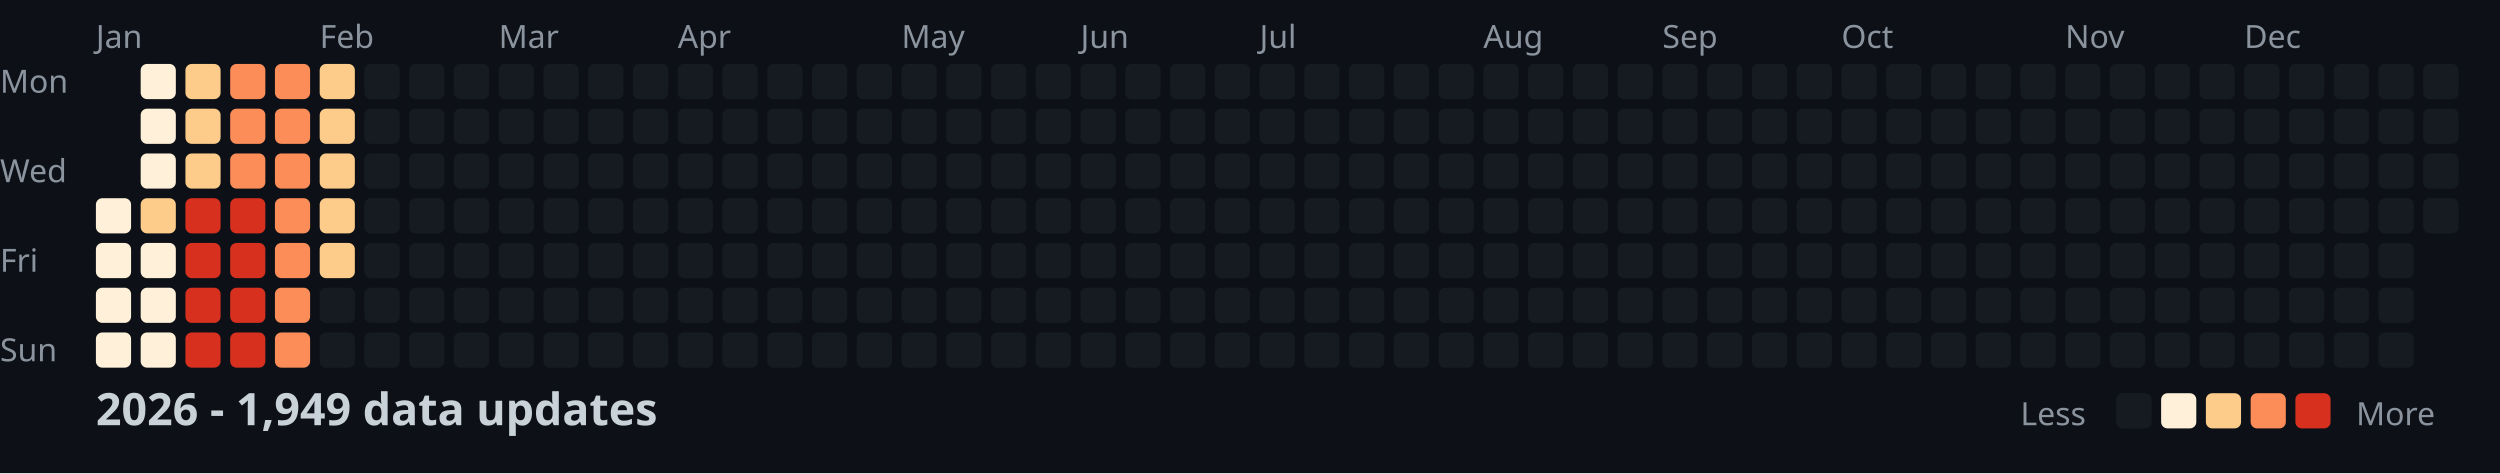
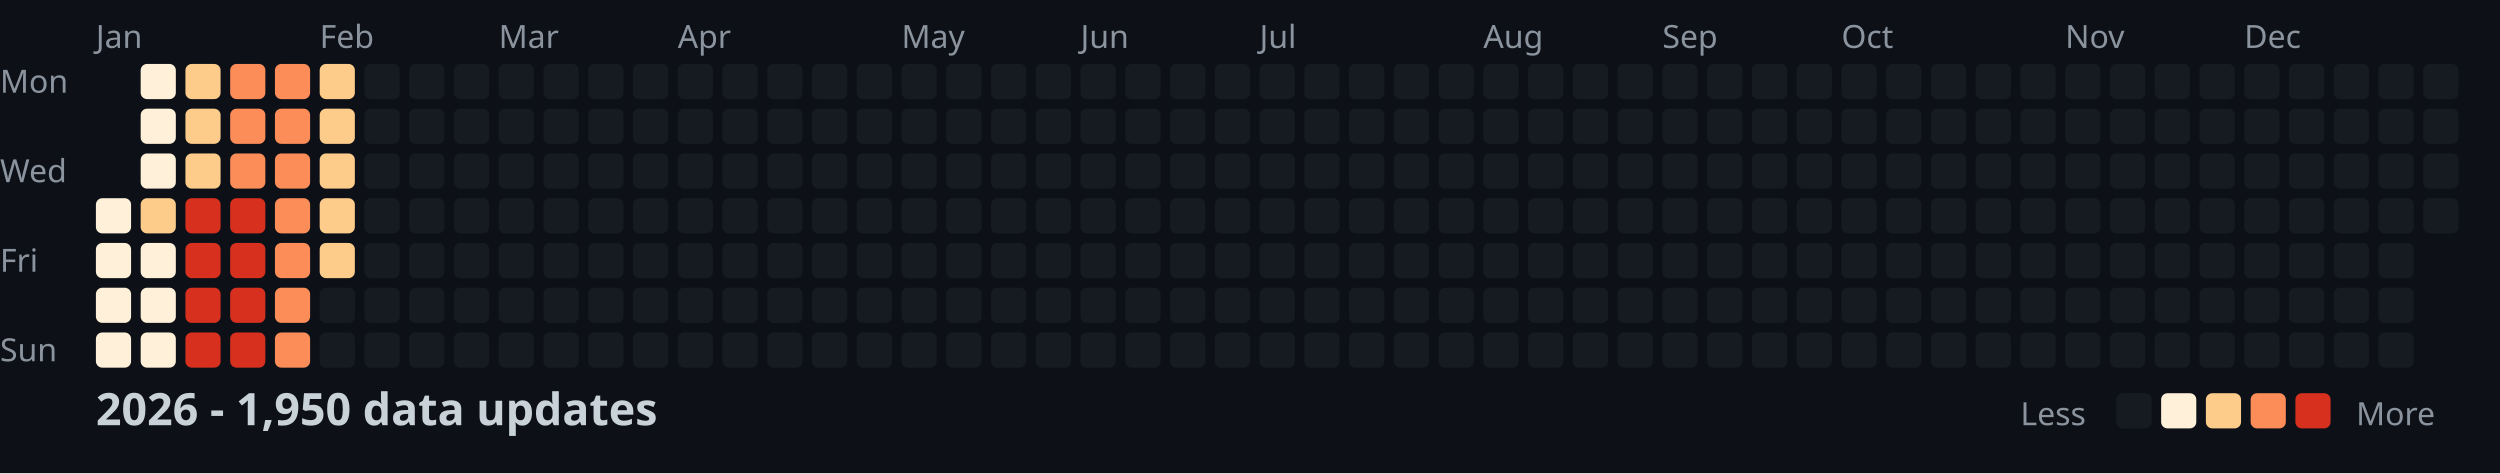
<svg xmlns="http://www.w3.org/2000/svg" width="782" height="148">
  <style>
    .month { font: 10px sans-serif; fill: #8b949e; }
    .day { font: 10px sans-serif; fill: #8b949e; }
    .title { font: bold 14px sans-serif; fill: #c9d1d9; }
    .legend { font: 10px sans-serif; fill: #8b949e; }
  </style>
  <rect width="100%" height="100%" fill="#0d1117" />
  <text x="0" y="29" class="day">Mon</text>
  <text x="0" y="57" class="day">Wed</text>
  <text x="0" y="85" class="day">Fri</text>
  <text x="0" y="113" class="day">Sun</text>
  <text x="30" y="15" class="month">Jan</text>
  <text x="100" y="15" class="month">Feb</text>
  <text x="156" y="15" class="month">Mar</text>
  <text x="212" y="15" class="month">Apr</text>
  <text x="282" y="15" class="month">May</text>
  <text x="338" y="15" class="month">Jun</text>
  <text x="394" y="15" class="month">Jul</text>
  <text x="464" y="15" class="month">Aug</text>
  <text x="520" y="15" class="month">Sep</text>
  <text x="576" y="15" class="month">Oct</text>
  <text x="646" y="15" class="month">Nov</text>
  <text x="702" y="15" class="month">Dec</text>
  <rect x="30" y="62" width="11" height="11" fill="#fef0d9" rx="2" />
  <rect x="30" y="76" width="11" height="11" fill="#fef0d9" rx="2" />
  <rect x="30" y="90" width="11" height="11" fill="#fef0d9" rx="2" />
  <rect x="30" y="104" width="11" height="11" fill="#fef0d9" rx="2" />
  <rect x="44" y="20" width="11" height="11" fill="#fef0d9" rx="2" />
  <rect x="44" y="34" width="11" height="11" fill="#fef0d9" rx="2" />
  <rect x="44" y="48" width="11" height="11" fill="#fef0d9" rx="2" />
  <rect x="44" y="62" width="11" height="11" fill="#fdcc8a" rx="2" />
  <rect x="44" y="76" width="11" height="11" fill="#fef0d9" rx="2" />
  <rect x="44" y="90" width="11" height="11" fill="#fef0d9" rx="2" />
  <rect x="44" y="104" width="11" height="11" fill="#fef0d9" rx="2" />
  <rect x="58" y="20" width="11" height="11" fill="#fdcc8a" rx="2" />
  <rect x="58" y="34" width="11" height="11" fill="#fdcc8a" rx="2" />
  <rect x="58" y="48" width="11" height="11" fill="#fdcc8a" rx="2" />
  <rect x="58" y="62" width="11" height="11" fill="#d7301f" rx="2" />
  <rect x="58" y="76" width="11" height="11" fill="#d7301f" rx="2" />
  <rect x="58" y="90" width="11" height="11" fill="#d7301f" rx="2" />
  <rect x="58" y="104" width="11" height="11" fill="#d7301f" rx="2" />
  <rect x="72" y="20" width="11" height="11" fill="#fc8d59" rx="2" />
  <rect x="72" y="34" width="11" height="11" fill="#fc8d59" rx="2" />
  <rect x="72" y="48" width="11" height="11" fill="#fc8d59" rx="2" />
  <rect x="72" y="62" width="11" height="11" fill="#d7301f" rx="2" />
  <rect x="72" y="76" width="11" height="11" fill="#d7301f" rx="2" />
  <rect x="72" y="90" width="11" height="11" fill="#d7301f" rx="2" />
  <rect x="72" y="104" width="11" height="11" fill="#d7301f" rx="2" />
  <rect x="86" y="20" width="11" height="11" fill="#fc8d59" rx="2" />
  <rect x="86" y="34" width="11" height="11" fill="#fc8d59" rx="2" />
  <rect x="86" y="48" width="11" height="11" fill="#fc8d59" rx="2" />
  <rect x="86" y="62" width="11" height="11" fill="#fc8d59" rx="2" />
  <rect x="86" y="76" width="11" height="11" fill="#fc8d59" rx="2" />
  <rect x="86" y="90" width="11" height="11" fill="#fc8d59" rx="2" />
  <rect x="86" y="104" width="11" height="11" fill="#fc8d59" rx="2" />
  <rect x="100" y="20" width="11" height="11" fill="#fdcc8a" rx="2" />
  <rect x="100" y="34" width="11" height="11" fill="#fdcc8a" rx="2" />
  <rect x="100" y="48" width="11" height="11" fill="#fdcc8a" rx="2" />
  <rect x="100" y="62" width="11" height="11" fill="#fdcc8a" rx="2" />
  <rect x="100" y="76" width="11" height="11" fill="#fdcc8a" rx="2" />
  <rect x="100" y="90" width="11" height="11" fill="#161b22" rx="2" />
  <rect x="100" y="104" width="11" height="11" fill="#161b22" rx="2" />
  <rect x="114" y="20" width="11" height="11" fill="#161b22" rx="2" />
  <rect x="114" y="34" width="11" height="11" fill="#161b22" rx="2" />
  <rect x="114" y="48" width="11" height="11" fill="#161b22" rx="2" />
  <rect x="114" y="62" width="11" height="11" fill="#161b22" rx="2" />
  <rect x="114" y="76" width="11" height="11" fill="#161b22" rx="2" />
  <rect x="114" y="90" width="11" height="11" fill="#161b22" rx="2" />
  <rect x="114" y="104" width="11" height="11" fill="#161b22" rx="2" />
  <rect x="128" y="20" width="11" height="11" fill="#161b22" rx="2" />
  <rect x="128" y="34" width="11" height="11" fill="#161b22" rx="2" />
  <rect x="128" y="48" width="11" height="11" fill="#161b22" rx="2" />
  <rect x="128" y="62" width="11" height="11" fill="#161b22" rx="2" />
  <rect x="128" y="76" width="11" height="11" fill="#161b22" rx="2" />
  <rect x="128" y="90" width="11" height="11" fill="#161b22" rx="2" />
  <rect x="128" y="104" width="11" height="11" fill="#161b22" rx="2" />
  <rect x="142" y="20" width="11" height="11" fill="#161b22" rx="2" />
  <rect x="142" y="34" width="11" height="11" fill="#161b22" rx="2" />
  <rect x="142" y="48" width="11" height="11" fill="#161b22" rx="2" />
  <rect x="142" y="62" width="11" height="11" fill="#161b22" rx="2" />
  <rect x="142" y="76" width="11" height="11" fill="#161b22" rx="2" />
  <rect x="142" y="90" width="11" height="11" fill="#161b22" rx="2" />
  <rect x="142" y="104" width="11" height="11" fill="#161b22" rx="2" />
  <rect x="156" y="20" width="11" height="11" fill="#161b22" rx="2" />
  <rect x="156" y="34" width="11" height="11" fill="#161b22" rx="2" />
  <rect x="156" y="48" width="11" height="11" fill="#161b22" rx="2" />
  <rect x="156" y="62" width="11" height="11" fill="#161b22" rx="2" />
  <rect x="156" y="76" width="11" height="11" fill="#161b22" rx="2" />
  <rect x="156" y="90" width="11" height="11" fill="#161b22" rx="2" />
  <rect x="156" y="104" width="11" height="11" fill="#161b22" rx="2" />
  <rect x="170" y="20" width="11" height="11" fill="#161b22" rx="2" />
  <rect x="170" y="34" width="11" height="11" fill="#161b22" rx="2" />
  <rect x="170" y="48" width="11" height="11" fill="#161b22" rx="2" />
  <rect x="170" y="62" width="11" height="11" fill="#161b22" rx="2" />
  <rect x="170" y="76" width="11" height="11" fill="#161b22" rx="2" />
  <rect x="170" y="90" width="11" height="11" fill="#161b22" rx="2" />
  <rect x="170" y="104" width="11" height="11" fill="#161b22" rx="2" />
  <rect x="184" y="20" width="11" height="11" fill="#161b22" rx="2" />
  <rect x="184" y="34" width="11" height="11" fill="#161b22" rx="2" />
  <rect x="184" y="48" width="11" height="11" fill="#161b22" rx="2" />
  <rect x="184" y="62" width="11" height="11" fill="#161b22" rx="2" />
  <rect x="184" y="76" width="11" height="11" fill="#161b22" rx="2" />
  <rect x="184" y="90" width="11" height="11" fill="#161b22" rx="2" />
  <rect x="184" y="104" width="11" height="11" fill="#161b22" rx="2" />
  <rect x="198" y="20" width="11" height="11" fill="#161b22" rx="2" />
  <rect x="198" y="34" width="11" height="11" fill="#161b22" rx="2" />
  <rect x="198" y="48" width="11" height="11" fill="#161b22" rx="2" />
  <rect x="198" y="62" width="11" height="11" fill="#161b22" rx="2" />
  <rect x="198" y="76" width="11" height="11" fill="#161b22" rx="2" />
  <rect x="198" y="90" width="11" height="11" fill="#161b22" rx="2" />
  <rect x="198" y="104" width="11" height="11" fill="#161b22" rx="2" />
  <rect x="212" y="20" width="11" height="11" fill="#161b22" rx="2" />
  <rect x="212" y="34" width="11" height="11" fill="#161b22" rx="2" />
  <rect x="212" y="48" width="11" height="11" fill="#161b22" rx="2" />
  <rect x="212" y="62" width="11" height="11" fill="#161b22" rx="2" />
  <rect x="212" y="76" width="11" height="11" fill="#161b22" rx="2" />
  <rect x="212" y="90" width="11" height="11" fill="#161b22" rx="2" />
  <rect x="212" y="104" width="11" height="11" fill="#161b22" rx="2" />
  <rect x="226" y="20" width="11" height="11" fill="#161b22" rx="2" />
  <rect x="226" y="34" width="11" height="11" fill="#161b22" rx="2" />
  <rect x="226" y="48" width="11" height="11" fill="#161b22" rx="2" />
  <rect x="226" y="62" width="11" height="11" fill="#161b22" rx="2" />
  <rect x="226" y="76" width="11" height="11" fill="#161b22" rx="2" />
  <rect x="226" y="90" width="11" height="11" fill="#161b22" rx="2" />
  <rect x="226" y="104" width="11" height="11" fill="#161b22" rx="2" />
  <rect x="240" y="20" width="11" height="11" fill="#161b22" rx="2" />
  <rect x="240" y="34" width="11" height="11" fill="#161b22" rx="2" />
  <rect x="240" y="48" width="11" height="11" fill="#161b22" rx="2" />
  <rect x="240" y="62" width="11" height="11" fill="#161b22" rx="2" />
  <rect x="240" y="76" width="11" height="11" fill="#161b22" rx="2" />
  <rect x="240" y="90" width="11" height="11" fill="#161b22" rx="2" />
  <rect x="240" y="104" width="11" height="11" fill="#161b22" rx="2" />
  <rect x="254" y="20" width="11" height="11" fill="#161b22" rx="2" />
  <rect x="254" y="34" width="11" height="11" fill="#161b22" rx="2" />
  <rect x="254" y="48" width="11" height="11" fill="#161b22" rx="2" />
  <rect x="254" y="62" width="11" height="11" fill="#161b22" rx="2" />
  <rect x="254" y="76" width="11" height="11" fill="#161b22" rx="2" />
  <rect x="254" y="90" width="11" height="11" fill="#161b22" rx="2" />
  <rect x="254" y="104" width="11" height="11" fill="#161b22" rx="2" />
  <rect x="268" y="20" width="11" height="11" fill="#161b22" rx="2" />
  <rect x="268" y="34" width="11" height="11" fill="#161b22" rx="2" />
  <rect x="268" y="48" width="11" height="11" fill="#161b22" rx="2" />
  <rect x="268" y="62" width="11" height="11" fill="#161b22" rx="2" />
  <rect x="268" y="76" width="11" height="11" fill="#161b22" rx="2" />
  <rect x="268" y="90" width="11" height="11" fill="#161b22" rx="2" />
  <rect x="268" y="104" width="11" height="11" fill="#161b22" rx="2" />
  <rect x="282" y="20" width="11" height="11" fill="#161b22" rx="2" />
  <rect x="282" y="34" width="11" height="11" fill="#161b22" rx="2" />
  <rect x="282" y="48" width="11" height="11" fill="#161b22" rx="2" />
  <rect x="282" y="62" width="11" height="11" fill="#161b22" rx="2" />
  <rect x="282" y="76" width="11" height="11" fill="#161b22" rx="2" />
  <rect x="282" y="90" width="11" height="11" fill="#161b22" rx="2" />
  <rect x="282" y="104" width="11" height="11" fill="#161b22" rx="2" />
  <rect x="296" y="20" width="11" height="11" fill="#161b22" rx="2" />
  <rect x="296" y="34" width="11" height="11" fill="#161b22" rx="2" />
  <rect x="296" y="48" width="11" height="11" fill="#161b22" rx="2" />
  <rect x="296" y="62" width="11" height="11" fill="#161b22" rx="2" />
  <rect x="296" y="76" width="11" height="11" fill="#161b22" rx="2" />
  <rect x="296" y="90" width="11" height="11" fill="#161b22" rx="2" />
  <rect x="296" y="104" width="11" height="11" fill="#161b22" rx="2" />
  <rect x="310" y="20" width="11" height="11" fill="#161b22" rx="2" />
  <rect x="310" y="34" width="11" height="11" fill="#161b22" rx="2" />
  <rect x="310" y="48" width="11" height="11" fill="#161b22" rx="2" />
  <rect x="310" y="62" width="11" height="11" fill="#161b22" rx="2" />
  <rect x="310" y="76" width="11" height="11" fill="#161b22" rx="2" />
  <rect x="310" y="90" width="11" height="11" fill="#161b22" rx="2" />
  <rect x="310" y="104" width="11" height="11" fill="#161b22" rx="2" />
  <rect x="324" y="20" width="11" height="11" fill="#161b22" rx="2" />
  <rect x="324" y="34" width="11" height="11" fill="#161b22" rx="2" />
  <rect x="324" y="48" width="11" height="11" fill="#161b22" rx="2" />
  <rect x="324" y="62" width="11" height="11" fill="#161b22" rx="2" />
  <rect x="324" y="76" width="11" height="11" fill="#161b22" rx="2" />
  <rect x="324" y="90" width="11" height="11" fill="#161b22" rx="2" />
  <rect x="324" y="104" width="11" height="11" fill="#161b22" rx="2" />
  <rect x="338" y="20" width="11" height="11" fill="#161b22" rx="2" />
  <rect x="338" y="34" width="11" height="11" fill="#161b22" rx="2" />
  <rect x="338" y="48" width="11" height="11" fill="#161b22" rx="2" />
  <rect x="338" y="62" width="11" height="11" fill="#161b22" rx="2" />
  <rect x="338" y="76" width="11" height="11" fill="#161b22" rx="2" />
  <rect x="338" y="90" width="11" height="11" fill="#161b22" rx="2" />
  <rect x="338" y="104" width="11" height="11" fill="#161b22" rx="2" />
  <rect x="352" y="20" width="11" height="11" fill="#161b22" rx="2" />
  <rect x="352" y="34" width="11" height="11" fill="#161b22" rx="2" />
  <rect x="352" y="48" width="11" height="11" fill="#161b22" rx="2" />
  <rect x="352" y="62" width="11" height="11" fill="#161b22" rx="2" />
  <rect x="352" y="76" width="11" height="11" fill="#161b22" rx="2" />
  <rect x="352" y="90" width="11" height="11" fill="#161b22" rx="2" />
  <rect x="352" y="104" width="11" height="11" fill="#161b22" rx="2" />
  <rect x="366" y="20" width="11" height="11" fill="#161b22" rx="2" />
  <rect x="366" y="34" width="11" height="11" fill="#161b22" rx="2" />
  <rect x="366" y="48" width="11" height="11" fill="#161b22" rx="2" />
  <rect x="366" y="62" width="11" height="11" fill="#161b22" rx="2" />
  <rect x="366" y="76" width="11" height="11" fill="#161b22" rx="2" />
  <rect x="366" y="90" width="11" height="11" fill="#161b22" rx="2" />
  <rect x="366" y="104" width="11" height="11" fill="#161b22" rx="2" />
  <rect x="380" y="20" width="11" height="11" fill="#161b22" rx="2" />
  <rect x="380" y="34" width="11" height="11" fill="#161b22" rx="2" />
  <rect x="380" y="48" width="11" height="11" fill="#161b22" rx="2" />
  <rect x="380" y="62" width="11" height="11" fill="#161b22" rx="2" />
  <rect x="380" y="76" width="11" height="11" fill="#161b22" rx="2" />
  <rect x="380" y="90" width="11" height="11" fill="#161b22" rx="2" />
  <rect x="380" y="104" width="11" height="11" fill="#161b22" rx="2" />
  <rect x="394" y="20" width="11" height="11" fill="#161b22" rx="2" />
  <rect x="394" y="34" width="11" height="11" fill="#161b22" rx="2" />
  <rect x="394" y="48" width="11" height="11" fill="#161b22" rx="2" />
  <rect x="394" y="62" width="11" height="11" fill="#161b22" rx="2" />
  <rect x="394" y="76" width="11" height="11" fill="#161b22" rx="2" />
  <rect x="394" y="90" width="11" height="11" fill="#161b22" rx="2" />
  <rect x="394" y="104" width="11" height="11" fill="#161b22" rx="2" />
  <rect x="408" y="20" width="11" height="11" fill="#161b22" rx="2" />
  <rect x="408" y="34" width="11" height="11" fill="#161b22" rx="2" />
  <rect x="408" y="48" width="11" height="11" fill="#161b22" rx="2" />
  <rect x="408" y="62" width="11" height="11" fill="#161b22" rx="2" />
  <rect x="408" y="76" width="11" height="11" fill="#161b22" rx="2" />
  <rect x="408" y="90" width="11" height="11" fill="#161b22" rx="2" />
  <rect x="408" y="104" width="11" height="11" fill="#161b22" rx="2" />
  <rect x="422" y="20" width="11" height="11" fill="#161b22" rx="2" />
  <rect x="422" y="34" width="11" height="11" fill="#161b22" rx="2" />
  <rect x="422" y="48" width="11" height="11" fill="#161b22" rx="2" />
  <rect x="422" y="62" width="11" height="11" fill="#161b22" rx="2" />
  <rect x="422" y="76" width="11" height="11" fill="#161b22" rx="2" />
  <rect x="422" y="90" width="11" height="11" fill="#161b22" rx="2" />
  <rect x="422" y="104" width="11" height="11" fill="#161b22" rx="2" />
  <rect x="436" y="20" width="11" height="11" fill="#161b22" rx="2" />
  <rect x="436" y="34" width="11" height="11" fill="#161b22" rx="2" />
  <rect x="436" y="48" width="11" height="11" fill="#161b22" rx="2" />
  <rect x="436" y="62" width="11" height="11" fill="#161b22" rx="2" />
  <rect x="436" y="76" width="11" height="11" fill="#161b22" rx="2" />
  <rect x="436" y="90" width="11" height="11" fill="#161b22" rx="2" />
  <rect x="436" y="104" width="11" height="11" fill="#161b22" rx="2" />
  <rect x="450" y="20" width="11" height="11" fill="#161b22" rx="2" />
  <rect x="450" y="34" width="11" height="11" fill="#161b22" rx="2" />
  <rect x="450" y="48" width="11" height="11" fill="#161b22" rx="2" />
  <rect x="450" y="62" width="11" height="11" fill="#161b22" rx="2" />
  <rect x="450" y="76" width="11" height="11" fill="#161b22" rx="2" />
  <rect x="450" y="90" width="11" height="11" fill="#161b22" rx="2" />
  <rect x="450" y="104" width="11" height="11" fill="#161b22" rx="2" />
  <rect x="464" y="20" width="11" height="11" fill="#161b22" rx="2" />
  <rect x="464" y="34" width="11" height="11" fill="#161b22" rx="2" />
  <rect x="464" y="48" width="11" height="11" fill="#161b22" rx="2" />
  <rect x="464" y="62" width="11" height="11" fill="#161b22" rx="2" />
  <rect x="464" y="76" width="11" height="11" fill="#161b22" rx="2" />
  <rect x="464" y="90" width="11" height="11" fill="#161b22" rx="2" />
  <rect x="464" y="104" width="11" height="11" fill="#161b22" rx="2" />
  <rect x="478" y="20" width="11" height="11" fill="#161b22" rx="2" />
  <rect x="478" y="34" width="11" height="11" fill="#161b22" rx="2" />
  <rect x="478" y="48" width="11" height="11" fill="#161b22" rx="2" />
  <rect x="478" y="62" width="11" height="11" fill="#161b22" rx="2" />
  <rect x="478" y="76" width="11" height="11" fill="#161b22" rx="2" />
  <rect x="478" y="90" width="11" height="11" fill="#161b22" rx="2" />
  <rect x="478" y="104" width="11" height="11" fill="#161b22" rx="2" />
  <rect x="492" y="20" width="11" height="11" fill="#161b22" rx="2" />
  <rect x="492" y="34" width="11" height="11" fill="#161b22" rx="2" />
  <rect x="492" y="48" width="11" height="11" fill="#161b22" rx="2" />
  <rect x="492" y="62" width="11" height="11" fill="#161b22" rx="2" />
  <rect x="492" y="76" width="11" height="11" fill="#161b22" rx="2" />
  <rect x="492" y="90" width="11" height="11" fill="#161b22" rx="2" />
  <rect x="492" y="104" width="11" height="11" fill="#161b22" rx="2" />
  <rect x="506" y="20" width="11" height="11" fill="#161b22" rx="2" />
  <rect x="506" y="34" width="11" height="11" fill="#161b22" rx="2" />
  <rect x="506" y="48" width="11" height="11" fill="#161b22" rx="2" />
  <rect x="506" y="62" width="11" height="11" fill="#161b22" rx="2" />
  <rect x="506" y="76" width="11" height="11" fill="#161b22" rx="2" />
  <rect x="506" y="90" width="11" height="11" fill="#161b22" rx="2" />
  <rect x="506" y="104" width="11" height="11" fill="#161b22" rx="2" />
  <rect x="520" y="20" width="11" height="11" fill="#161b22" rx="2" />
  <rect x="520" y="34" width="11" height="11" fill="#161b22" rx="2" />
  <rect x="520" y="48" width="11" height="11" fill="#161b22" rx="2" />
  <rect x="520" y="62" width="11" height="11" fill="#161b22" rx="2" />
  <rect x="520" y="76" width="11" height="11" fill="#161b22" rx="2" />
  <rect x="520" y="90" width="11" height="11" fill="#161b22" rx="2" />
  <rect x="520" y="104" width="11" height="11" fill="#161b22" rx="2" />
  <rect x="534" y="20" width="11" height="11" fill="#161b22" rx="2" />
  <rect x="534" y="34" width="11" height="11" fill="#161b22" rx="2" />
  <rect x="534" y="48" width="11" height="11" fill="#161b22" rx="2" />
  <rect x="534" y="62" width="11" height="11" fill="#161b22" rx="2" />
  <rect x="534" y="76" width="11" height="11" fill="#161b22" rx="2" />
  <rect x="534" y="90" width="11" height="11" fill="#161b22" rx="2" />
  <rect x="534" y="104" width="11" height="11" fill="#161b22" rx="2" />
  <rect x="548" y="20" width="11" height="11" fill="#161b22" rx="2" />
  <rect x="548" y="34" width="11" height="11" fill="#161b22" rx="2" />
  <rect x="548" y="48" width="11" height="11" fill="#161b22" rx="2" />
  <rect x="548" y="62" width="11" height="11" fill="#161b22" rx="2" />
  <rect x="548" y="76" width="11" height="11" fill="#161b22" rx="2" />
  <rect x="548" y="90" width="11" height="11" fill="#161b22" rx="2" />
  <rect x="548" y="104" width="11" height="11" fill="#161b22" rx="2" />
  <rect x="562" y="20" width="11" height="11" fill="#161b22" rx="2" />
  <rect x="562" y="34" width="11" height="11" fill="#161b22" rx="2" />
  <rect x="562" y="48" width="11" height="11" fill="#161b22" rx="2" />
  <rect x="562" y="62" width="11" height="11" fill="#161b22" rx="2" />
  <rect x="562" y="76" width="11" height="11" fill="#161b22" rx="2" />
  <rect x="562" y="90" width="11" height="11" fill="#161b22" rx="2" />
  <rect x="562" y="104" width="11" height="11" fill="#161b22" rx="2" />
  <rect x="576" y="20" width="11" height="11" fill="#161b22" rx="2" />
  <rect x="576" y="34" width="11" height="11" fill="#161b22" rx="2" />
  <rect x="576" y="48" width="11" height="11" fill="#161b22" rx="2" />
  <rect x="576" y="62" width="11" height="11" fill="#161b22" rx="2" />
  <rect x="576" y="76" width="11" height="11" fill="#161b22" rx="2" />
  <rect x="576" y="90" width="11" height="11" fill="#161b22" rx="2" />
  <rect x="576" y="104" width="11" height="11" fill="#161b22" rx="2" />
  <rect x="590" y="20" width="11" height="11" fill="#161b22" rx="2" />
  <rect x="590" y="34" width="11" height="11" fill="#161b22" rx="2" />
  <rect x="590" y="48" width="11" height="11" fill="#161b22" rx="2" />
  <rect x="590" y="62" width="11" height="11" fill="#161b22" rx="2" />
  <rect x="590" y="76" width="11" height="11" fill="#161b22" rx="2" />
  <rect x="590" y="90" width="11" height="11" fill="#161b22" rx="2" />
  <rect x="590" y="104" width="11" height="11" fill="#161b22" rx="2" />
  <rect x="604" y="20" width="11" height="11" fill="#161b22" rx="2" />
  <rect x="604" y="34" width="11" height="11" fill="#161b22" rx="2" />
  <rect x="604" y="48" width="11" height="11" fill="#161b22" rx="2" />
  <rect x="604" y="62" width="11" height="11" fill="#161b22" rx="2" />
  <rect x="604" y="76" width="11" height="11" fill="#161b22" rx="2" />
  <rect x="604" y="90" width="11" height="11" fill="#161b22" rx="2" />
  <rect x="604" y="104" width="11" height="11" fill="#161b22" rx="2" />
  <rect x="618" y="20" width="11" height="11" fill="#161b22" rx="2" />
  <rect x="618" y="34" width="11" height="11" fill="#161b22" rx="2" />
  <rect x="618" y="48" width="11" height="11" fill="#161b22" rx="2" />
  <rect x="618" y="62" width="11" height="11" fill="#161b22" rx="2" />
  <rect x="618" y="76" width="11" height="11" fill="#161b22" rx="2" />
  <rect x="618" y="90" width="11" height="11" fill="#161b22" rx="2" />
  <rect x="618" y="104" width="11" height="11" fill="#161b22" rx="2" />
  <rect x="632" y="20" width="11" height="11" fill="#161b22" rx="2" />
  <rect x="632" y="34" width="11" height="11" fill="#161b22" rx="2" />
  <rect x="632" y="48" width="11" height="11" fill="#161b22" rx="2" />
  <rect x="632" y="62" width="11" height="11" fill="#161b22" rx="2" />
  <rect x="632" y="76" width="11" height="11" fill="#161b22" rx="2" />
  <rect x="632" y="90" width="11" height="11" fill="#161b22" rx="2" />
  <rect x="632" y="104" width="11" height="11" fill="#161b22" rx="2" />
  <rect x="646" y="20" width="11" height="11" fill="#161b22" rx="2" />
  <rect x="646" y="34" width="11" height="11" fill="#161b22" rx="2" />
  <rect x="646" y="48" width="11" height="11" fill="#161b22" rx="2" />
  <rect x="646" y="62" width="11" height="11" fill="#161b22" rx="2" />
  <rect x="646" y="76" width="11" height="11" fill="#161b22" rx="2" />
  <rect x="646" y="90" width="11" height="11" fill="#161b22" rx="2" />
  <rect x="646" y="104" width="11" height="11" fill="#161b22" rx="2" />
  <rect x="660" y="20" width="11" height="11" fill="#161b22" rx="2" />
  <rect x="660" y="34" width="11" height="11" fill="#161b22" rx="2" />
  <rect x="660" y="48" width="11" height="11" fill="#161b22" rx="2" />
  <rect x="660" y="62" width="11" height="11" fill="#161b22" rx="2" />
  <rect x="660" y="76" width="11" height="11" fill="#161b22" rx="2" />
  <rect x="660" y="90" width="11" height="11" fill="#161b22" rx="2" />
  <rect x="660" y="104" width="11" height="11" fill="#161b22" rx="2" />
  <rect x="674" y="20" width="11" height="11" fill="#161b22" rx="2" />
  <rect x="674" y="34" width="11" height="11" fill="#161b22" rx="2" />
  <rect x="674" y="48" width="11" height="11" fill="#161b22" rx="2" />
  <rect x="674" y="62" width="11" height="11" fill="#161b22" rx="2" />
  <rect x="674" y="76" width="11" height="11" fill="#161b22" rx="2" />
  <rect x="674" y="90" width="11" height="11" fill="#161b22" rx="2" />
  <rect x="674" y="104" width="11" height="11" fill="#161b22" rx="2" />
  <rect x="688" y="20" width="11" height="11" fill="#161b22" rx="2" />
  <rect x="688" y="34" width="11" height="11" fill="#161b22" rx="2" />
  <rect x="688" y="48" width="11" height="11" fill="#161b22" rx="2" />
  <rect x="688" y="62" width="11" height="11" fill="#161b22" rx="2" />
  <rect x="688" y="76" width="11" height="11" fill="#161b22" rx="2" />
  <rect x="688" y="90" width="11" height="11" fill="#161b22" rx="2" />
  <rect x="688" y="104" width="11" height="11" fill="#161b22" rx="2" />
  <rect x="702" y="20" width="11" height="11" fill="#161b22" rx="2" />
  <rect x="702" y="34" width="11" height="11" fill="#161b22" rx="2" />
  <rect x="702" y="48" width="11" height="11" fill="#161b22" rx="2" />
  <rect x="702" y="62" width="11" height="11" fill="#161b22" rx="2" />
  <rect x="702" y="76" width="11" height="11" fill="#161b22" rx="2" />
  <rect x="702" y="90" width="11" height="11" fill="#161b22" rx="2" />
  <rect x="702" y="104" width="11" height="11" fill="#161b22" rx="2" />
  <rect x="716" y="20" width="11" height="11" fill="#161b22" rx="2" />
  <rect x="716" y="34" width="11" height="11" fill="#161b22" rx="2" />
  <rect x="716" y="48" width="11" height="11" fill="#161b22" rx="2" />
  <rect x="716" y="62" width="11" height="11" fill="#161b22" rx="2" />
  <rect x="716" y="76" width="11" height="11" fill="#161b22" rx="2" />
  <rect x="716" y="90" width="11" height="11" fill="#161b22" rx="2" />
  <rect x="716" y="104" width="11" height="11" fill="#161b22" rx="2" />
  <rect x="730" y="20" width="11" height="11" fill="#161b22" rx="2" />
  <rect x="730" y="34" width="11" height="11" fill="#161b22" rx="2" />
  <rect x="730" y="48" width="11" height="11" fill="#161b22" rx="2" />
  <rect x="730" y="62" width="11" height="11" fill="#161b22" rx="2" />
  <rect x="730" y="76" width="11" height="11" fill="#161b22" rx="2" />
  <rect x="730" y="90" width="11" height="11" fill="#161b22" rx="2" />
  <rect x="730" y="104" width="11" height="11" fill="#161b22" rx="2" />
  <rect x="744" y="20" width="11" height="11" fill="#161b22" rx="2" />
  <rect x="744" y="34" width="11" height="11" fill="#161b22" rx="2" />
  <rect x="744" y="48" width="11" height="11" fill="#161b22" rx="2" />
  <rect x="744" y="62" width="11" height="11" fill="#161b22" rx="2" />
  <rect x="744" y="76" width="11" height="11" fill="#161b22" rx="2" />
  <rect x="744" y="90" width="11" height="11" fill="#161b22" rx="2" />
  <rect x="744" y="104" width="11" height="11" fill="#161b22" rx="2" />
  <rect x="758" y="20" width="11" height="11" fill="#161b22" rx="2" />
  <rect x="758" y="34" width="11" height="11" fill="#161b22" rx="2" />
  <rect x="758" y="48" width="11" height="11" fill="#161b22" rx="2" />
  <rect x="758" y="62" width="11" height="11" fill="#161b22" rx="2" />
-   <text x="30" y="133" class="title">2026 - 1,949 data updates</text>
+   <text x="30" y="133" class="title">2026 - 1,950 data updates</text>
  <text x="632" y="133" class="legend">Less</text>
  <rect x="662" y="123" width="11" height="11" fill="#161b22" rx="2" />
  <rect x="676" y="123" width="11" height="11" fill="#fef0d9" rx="2" />
  <rect x="690" y="123" width="11" height="11" fill="#fdcc8a" rx="2" />
  <rect x="704" y="123" width="11" height="11" fill="#fc8d59" rx="2" />
  <rect x="718" y="123" width="11" height="11" fill="#d7301f" rx="2" />
  <text x="737" y="133" class="legend">More</text>
</svg>
